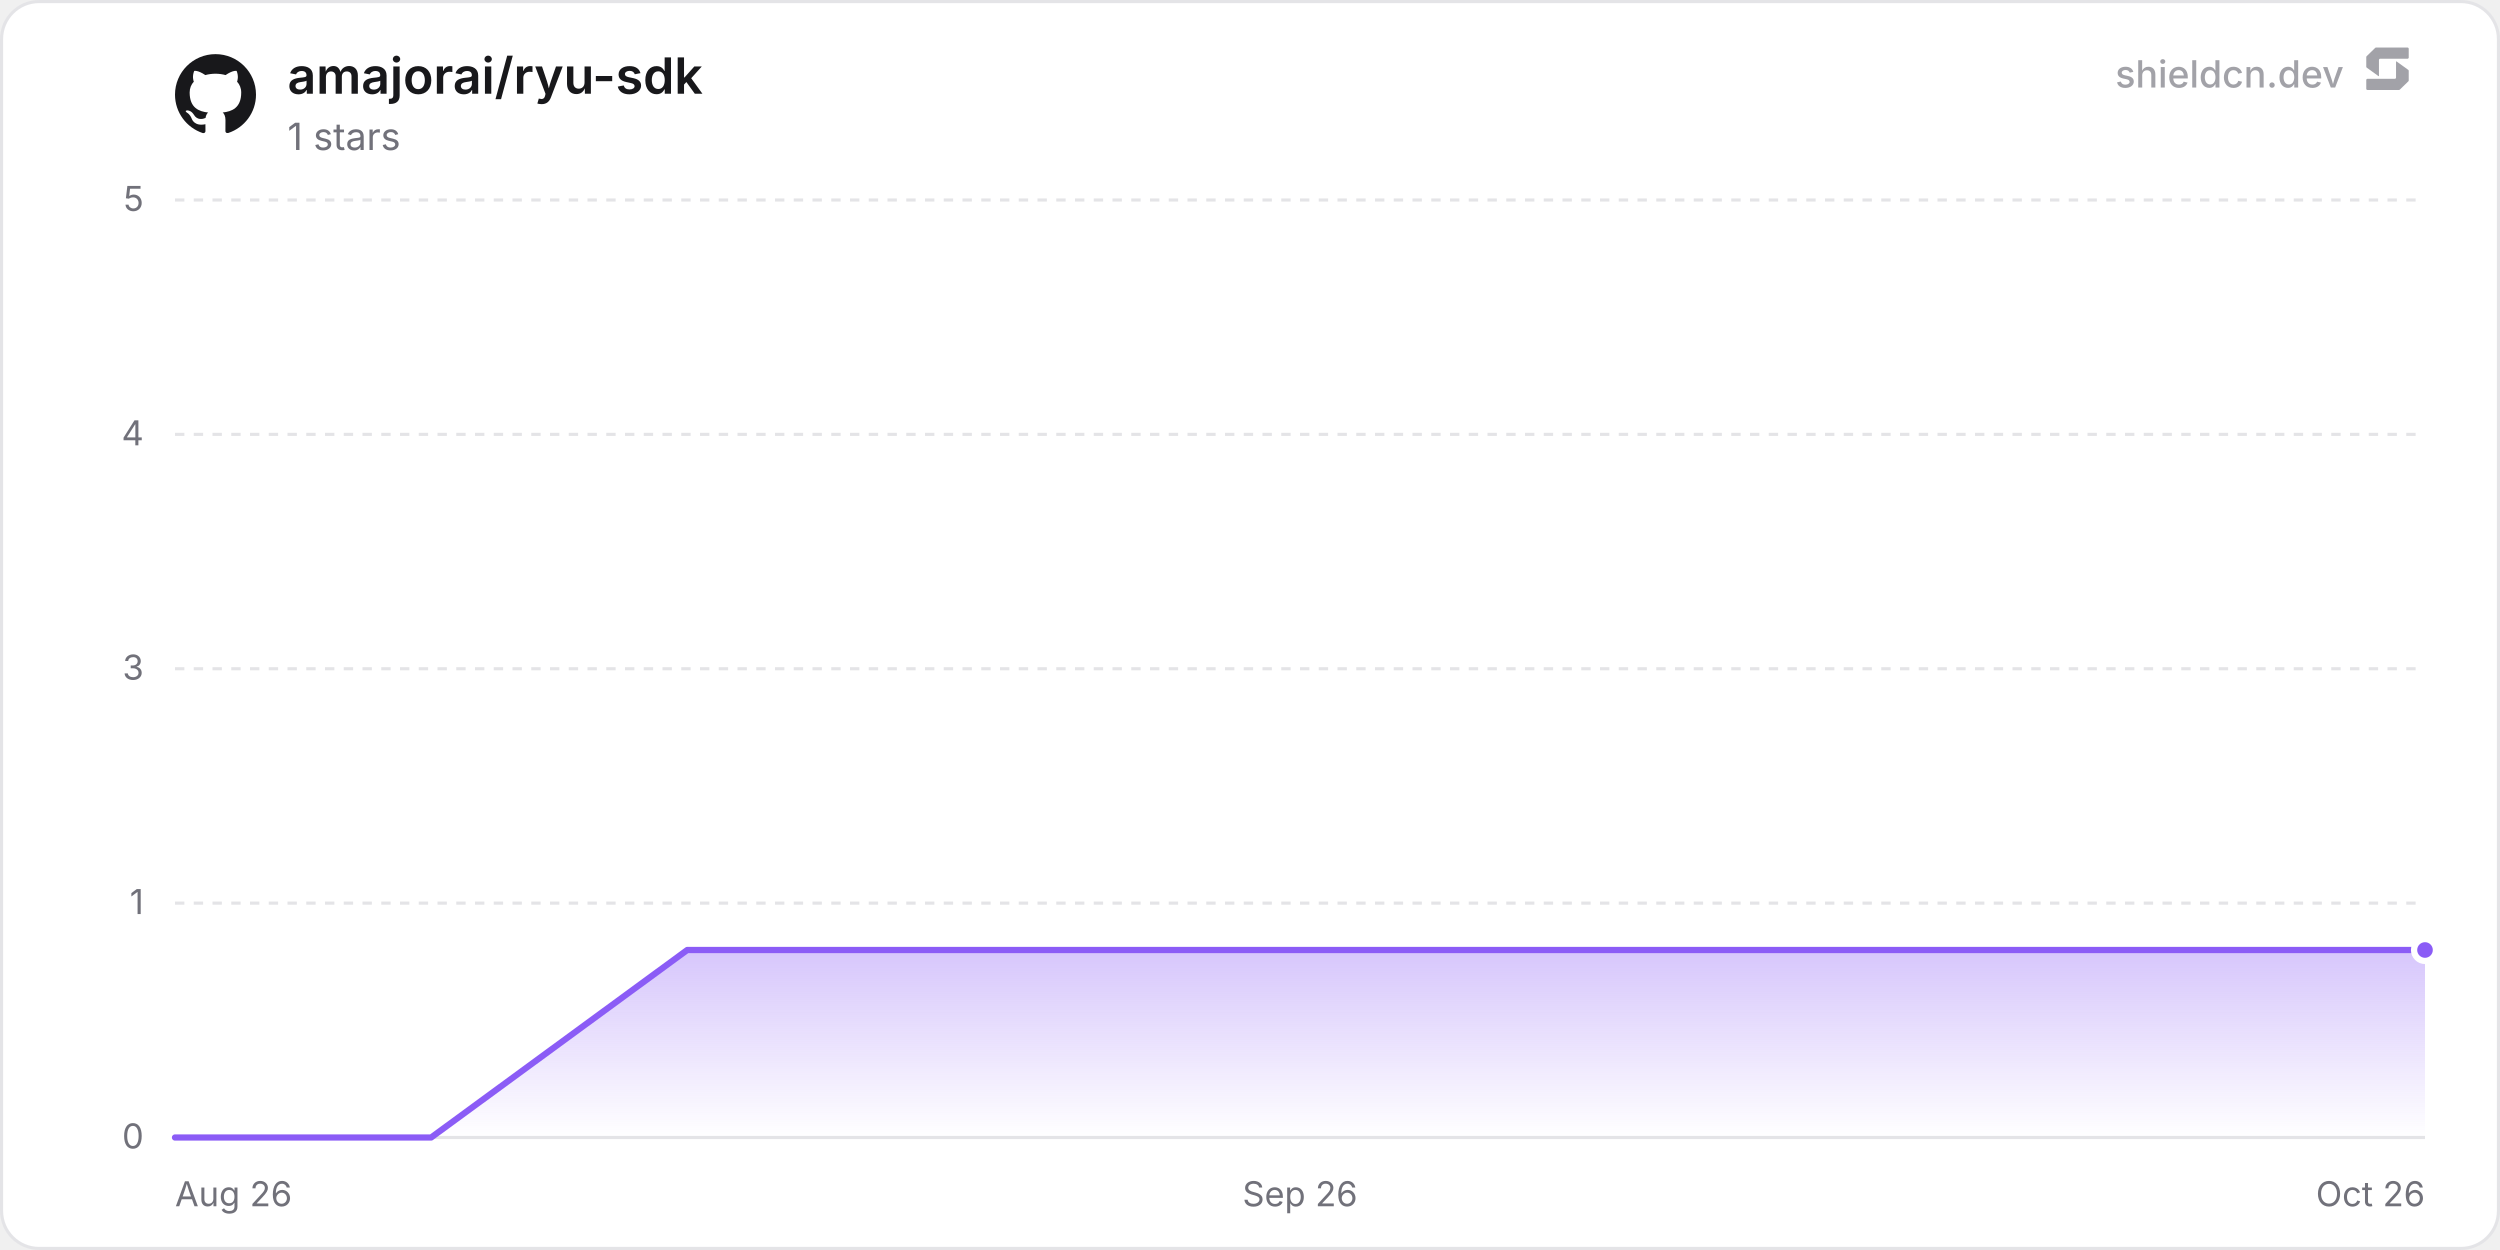
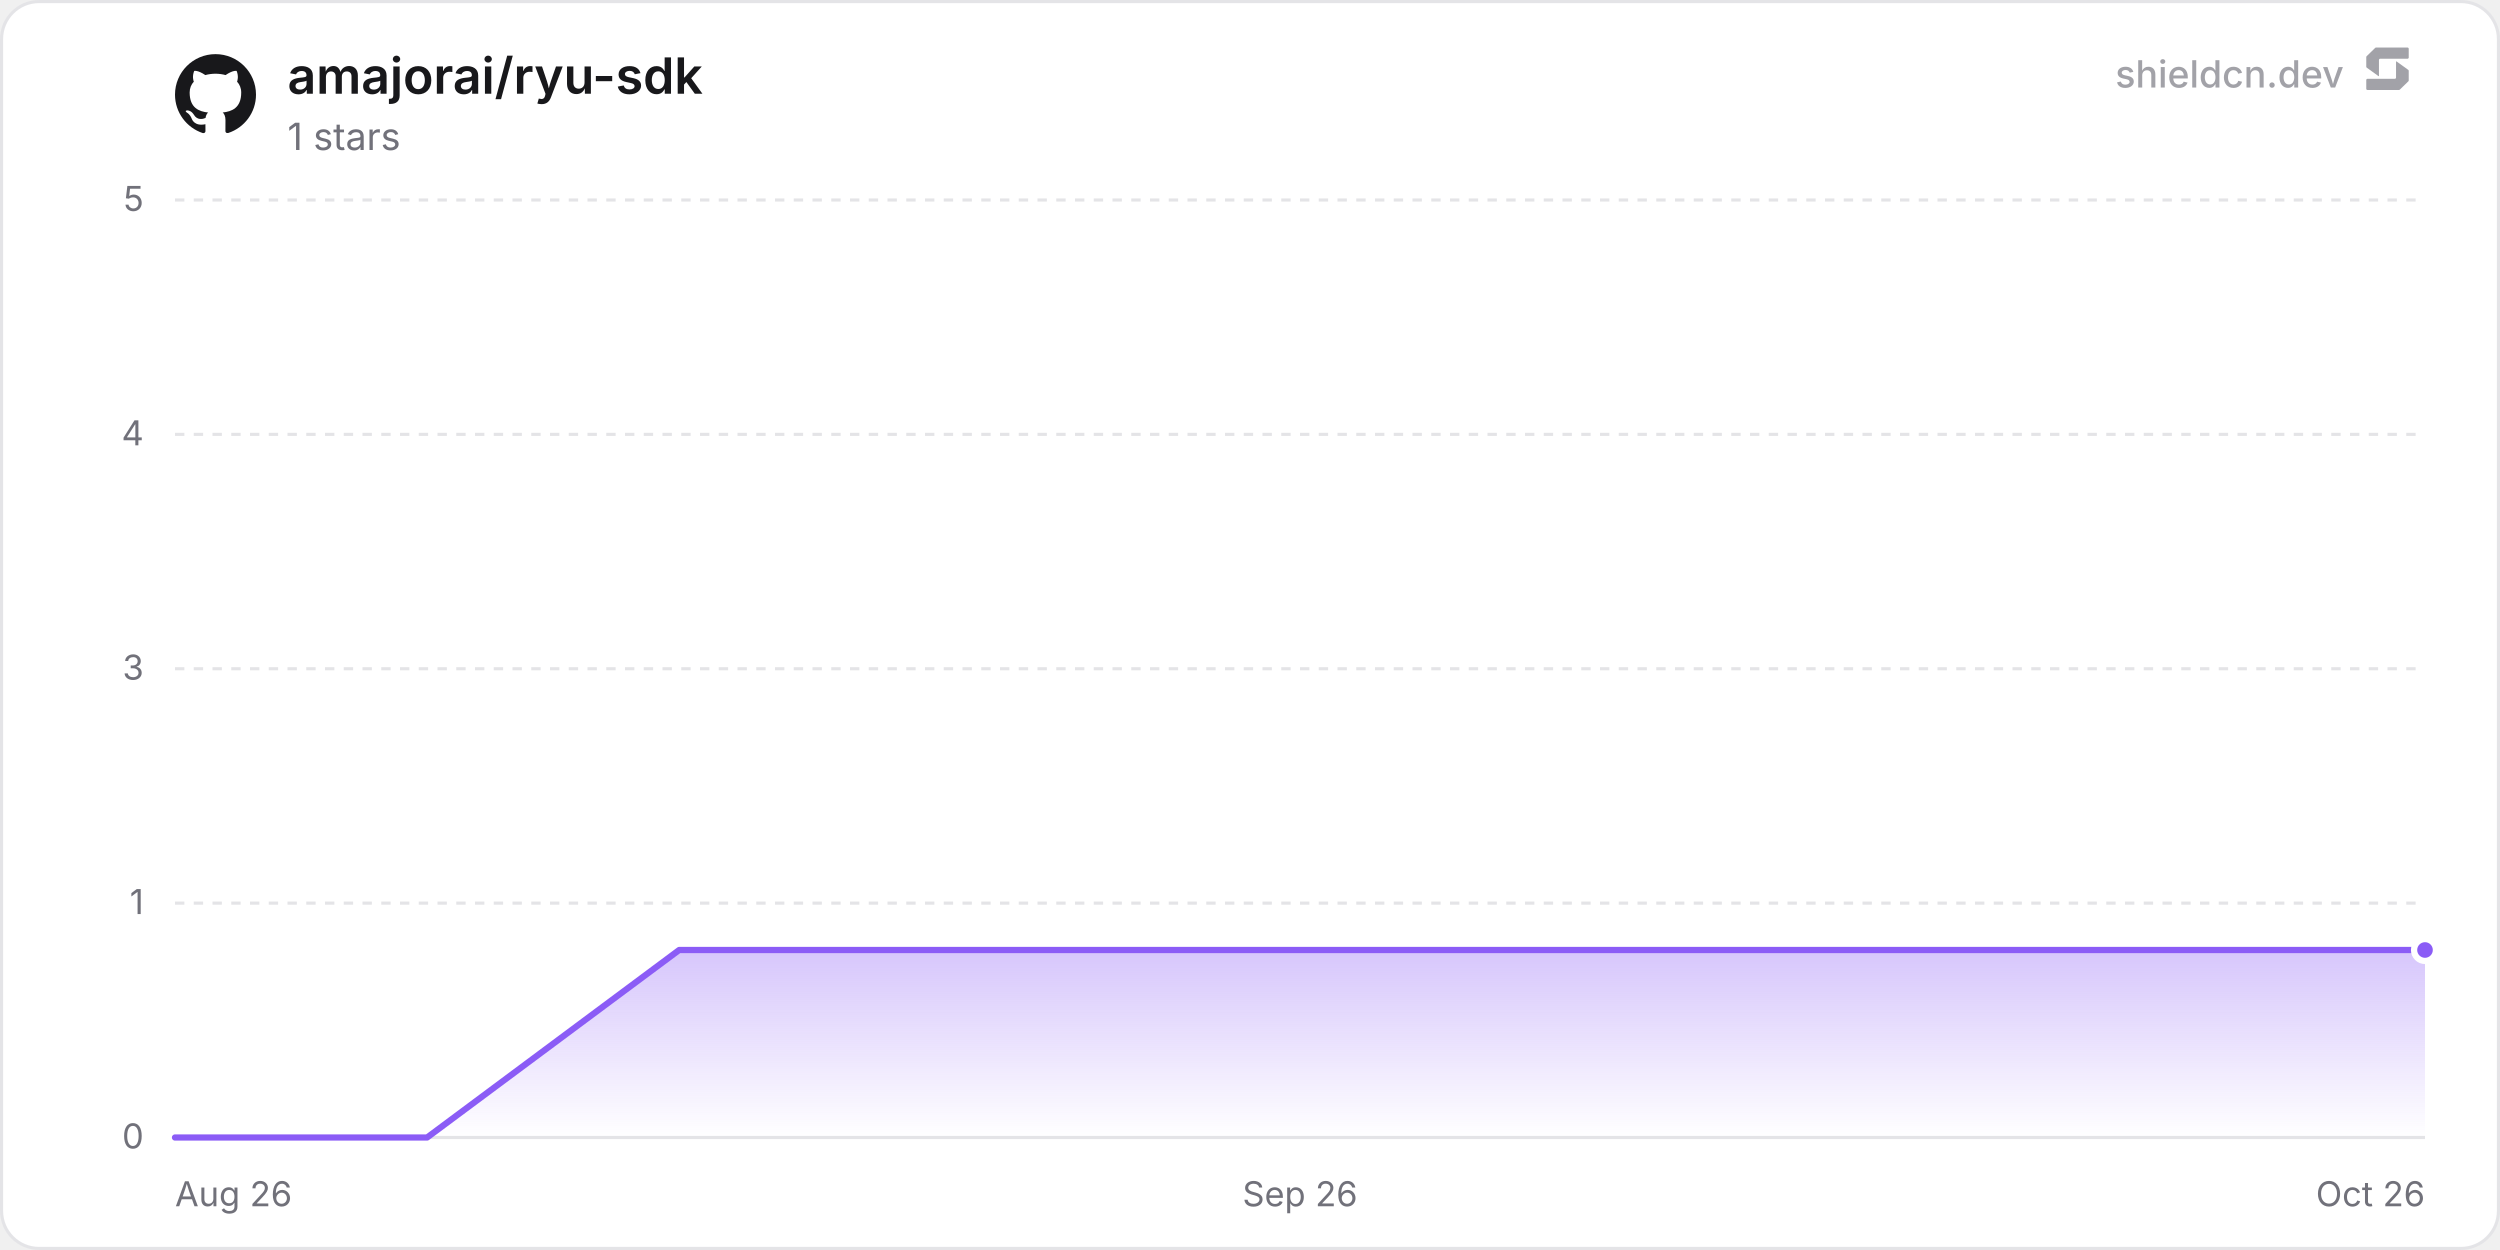
<svg xmlns="http://www.w3.org/2000/svg" width="800" height="400" viewBox="0 0 800 400" role="img" aria-label="amajorai/ryu-sdk">
  <defs>
    <linearGradient id="chartFill0" x1="0" y1="0" x2="0" y2="1">
      <stop offset="0%" stop-color="rgba(139, 92, 246, 0.35)" />
      <stop offset="100%" stop-color="rgba(139, 92, 246, 0)" />
    </linearGradient>
  </defs>
  <rect x="0.5" y="0.5" width="799" height="399" rx="12" fill="#ffffff" stroke="#e4e4e7" stroke-width="1" />
  <line x1="56" y1="364" x2="776" y2="364" stroke="#e4e4e7" stroke-width="1" />
  <text x="46" y="367.5" text-anchor="end" font-size="11" fill="#71717a" font-family="'Inter', ui-sans-serif, system-ui, -apple-system, BlinkMacSystemFont, 'Segoe UI', Roboto, Helvetica, Arial, sans-serif">0</text>
  <line x1="56" y1="289" x2="776" y2="289" stroke="#e4e4e7" stroke-width="1" stroke-dasharray="3 3" />
  <text x="46" y="292.5" text-anchor="end" font-size="11" fill="#71717a" font-family="'Inter', ui-sans-serif, system-ui, -apple-system, BlinkMacSystemFont, 'Segoe UI', Roboto, Helvetica, Arial, sans-serif">1</text>
  <line x1="56" y1="214" x2="776" y2="214" stroke="#e4e4e7" stroke-width="1" stroke-dasharray="3 3" />
  <text x="46" y="217.5" text-anchor="end" font-size="11" fill="#71717a" font-family="'Inter', ui-sans-serif, system-ui, -apple-system, BlinkMacSystemFont, 'Segoe UI', Roboto, Helvetica, Arial, sans-serif">3</text>
  <line x1="56" y1="139" x2="776" y2="139" stroke="#e4e4e7" stroke-width="1" stroke-dasharray="3 3" />
  <text x="46" y="142.5" text-anchor="end" font-size="11" fill="#71717a" font-family="'Inter', ui-sans-serif, system-ui, -apple-system, BlinkMacSystemFont, 'Segoe UI', Roboto, Helvetica, Arial, sans-serif">4</text>
  <line x1="56" y1="64" x2="776" y2="64" stroke="#e4e4e7" stroke-width="1" stroke-dasharray="3 3" />
  <text x="46" y="67.5" text-anchor="end" font-size="11" fill="#71717a" font-family="'Inter', ui-sans-serif, system-ui, -apple-system, BlinkMacSystemFont, 'Segoe UI', Roboto, Helvetica, Arial, sans-serif">5</text>
  <text x="56" y="386" text-anchor="start" font-size="11" fill="#71717a" font-family="'Inter', ui-sans-serif, system-ui, -apple-system, BlinkMacSystemFont, 'Segoe UI', Roboto, Helvetica, Arial, sans-serif">Aug 26</text>
  <text x="416" y="386" text-anchor="middle" font-size="11" fill="#71717a" font-family="'Inter', ui-sans-serif, system-ui, -apple-system, BlinkMacSystemFont, 'Segoe UI', Roboto, Helvetica, Arial, sans-serif">Sep 26</text>
  <text x="776" y="386" text-anchor="end" font-size="11" fill="#71717a" font-family="'Inter', ui-sans-serif, system-ui, -apple-system, BlinkMacSystemFont, 'Segoe UI', Roboto, Helvetica, Arial, sans-serif">Oct 26</text>
-   <path d="M56 364 L137.96 364 L219.92 304 L301.87 304 L383.83 304 L465.79 304 L547.75 304 L629.71 304 L711.66 304 L776 304 L776 364 L56 364 Z" fill="url(#chartFill0)" />
-   <path d="M56 364 L137.96 364 L219.92 304 L301.87 304 L383.83 304 L465.79 304 L547.75 304 L629.71 304 L711.66 304 L776 304" fill="none" stroke="#8b5cf6" stroke-width="2" stroke-linejoin="round" stroke-linecap="round" />
+   <path d="M56 364 L136.67 364 L217.34 304 L298.01 304 L378.68 304 L459.35 304 L540.02 304 L620.69 304 L701.36 304 L776 304 L776 364 L56 364 Z" fill="url(#chartFill0)" />
+   <path d="M56 364 L136.67 364 L217.34 304 L298.01 304 L378.68 304 L459.35 304 L540.02 304 L620.69 304 L701.36 304 L776 304" fill="none" stroke="#8b5cf6" stroke-width="2" stroke-linejoin="round" stroke-linecap="round" />
  <circle cx="776" cy="304" r="3.5" fill="#8b5cf6" stroke="#ffffff" stroke-width="2" />
  <g transform="translate(56, 17) scale(1.08)" fill="#18181b">
    <path d="M12 .297c-6.63 0-12 5.373-12 12 0 5.303 3.438 9.8 8.205 11.385.6.113.82-.258.82-.577 0-.285-.01-1.04-.015-2.04-3.338.724-4.042-1.61-4.042-1.61C4.422 18.07 3.633 17.7 3.633 17.7c-1.087-.744.084-.729.084-.729 1.205.084 1.838 1.236 1.838 1.236 1.07 1.835 2.809 1.305 3.495.998.108-.776.417-1.305.76-1.605-2.665-.3-5.466-1.332-5.466-5.93 0-1.31.465-2.38 1.235-3.22-.135-.303-.54-1.523.105-3.176 0 0 1.005-.322 3.3 1.23.96-.267 1.98-.399 3-.405 1.02.006 2.04.138 3 .405 2.28-1.552 3.285-1.23 3.285-1.23.645 1.653.24 2.873.12 3.176.765.84 1.23 1.91 1.23 3.22 0 4.61-2.805 5.625-5.475 5.92.42.36.81 1.096.81 2.22 0 1.606-.015 2.896-.015 3.286 0 .315.21.69.825.57C20.565 22.092 24 17.592 24 12.297c0-6.627-5.373-12-12-12" />
  </g>
  <text x="92" y="30" font-size="16" font-weight="600" fill="#18181b" font-family="'Inter', ui-sans-serif, system-ui, -apple-system, BlinkMacSystemFont, 'Segoe UI', Roboto, Helvetica, Arial, sans-serif">amajorai/ryu-sdk</text>
  <text x="92" y="48" font-size="12" fill="#71717a" font-family="'Inter', ui-sans-serif, system-ui, -apple-system, BlinkMacSystemFont, 'Segoe UI', Roboto, Helvetica, Arial, sans-serif">1 stars</text>
  <g fill-opacity="0.65">
    <text x="750" y="28" text-anchor="end" font-size="12" font-weight="500" fill="#71717a" font-family="'Inter', ui-sans-serif, system-ui, -apple-system, BlinkMacSystemFont, 'Segoe UI', Roboto, Helvetica, Arial, sans-serif">shieldcn.dev</text>
    <g transform="translate(756, 14) scale(0.01)" fill="#71717a">
      <path d="M1088.4,565.1c-6.5-4.7-15.5,0-15.5,7.9v510.2c0,21.3-18.1,38.6-40.4,38.6H160.9c-22.3,0-40.4,17.3-40.4,38.6v280.8c0,21.3,18.1,38.6,40.4,38.6h1004.5c10.8,0,21.2-4.2,28.8-11.6l273.4-266.3c7.4-7.2,11.6-16.9,11.6-27v-308.7c0-12.1-5.9-23.5-16.1-30.8l-374.7-270.3Z" />
      <path d="M511.2,1035.9c6.5,4.7,15.5,0,15.5-7.9v-510.2c0-21.3,18.1-38.6,40.4-38.6h871.7c22.3,0,40.4-17.3,40.4-38.6V159.7c0-21.3-18.1-38.6-40.4-38.6H434.3c-10.8,0-21.2,4.2-28.8,11.6L132,399c-7.4,7.2-11.6,16.9-11.6,27v308.7c0,12.1,5.9,23.5,16.1,30.8l374.7,270.3Z" />
    </g>
  </g>
</svg>
